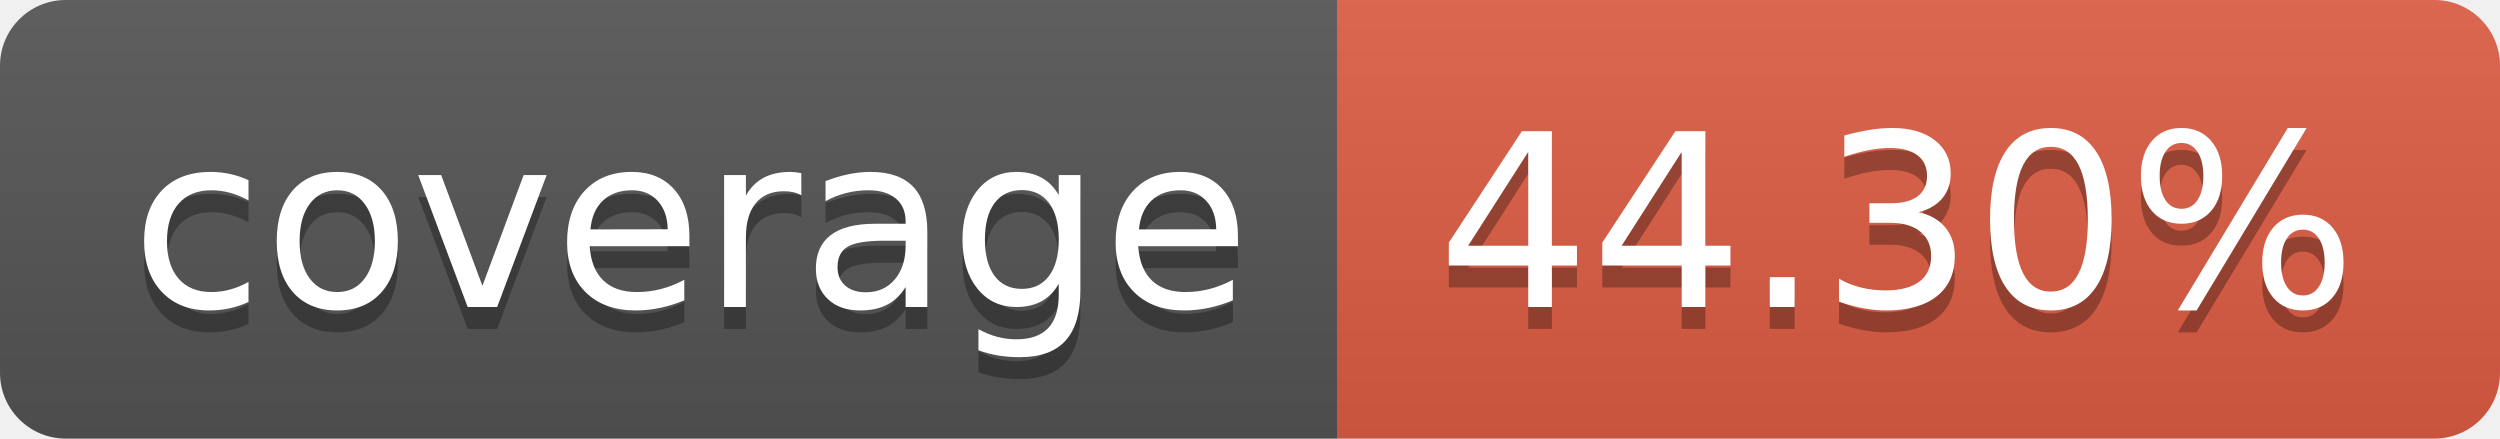
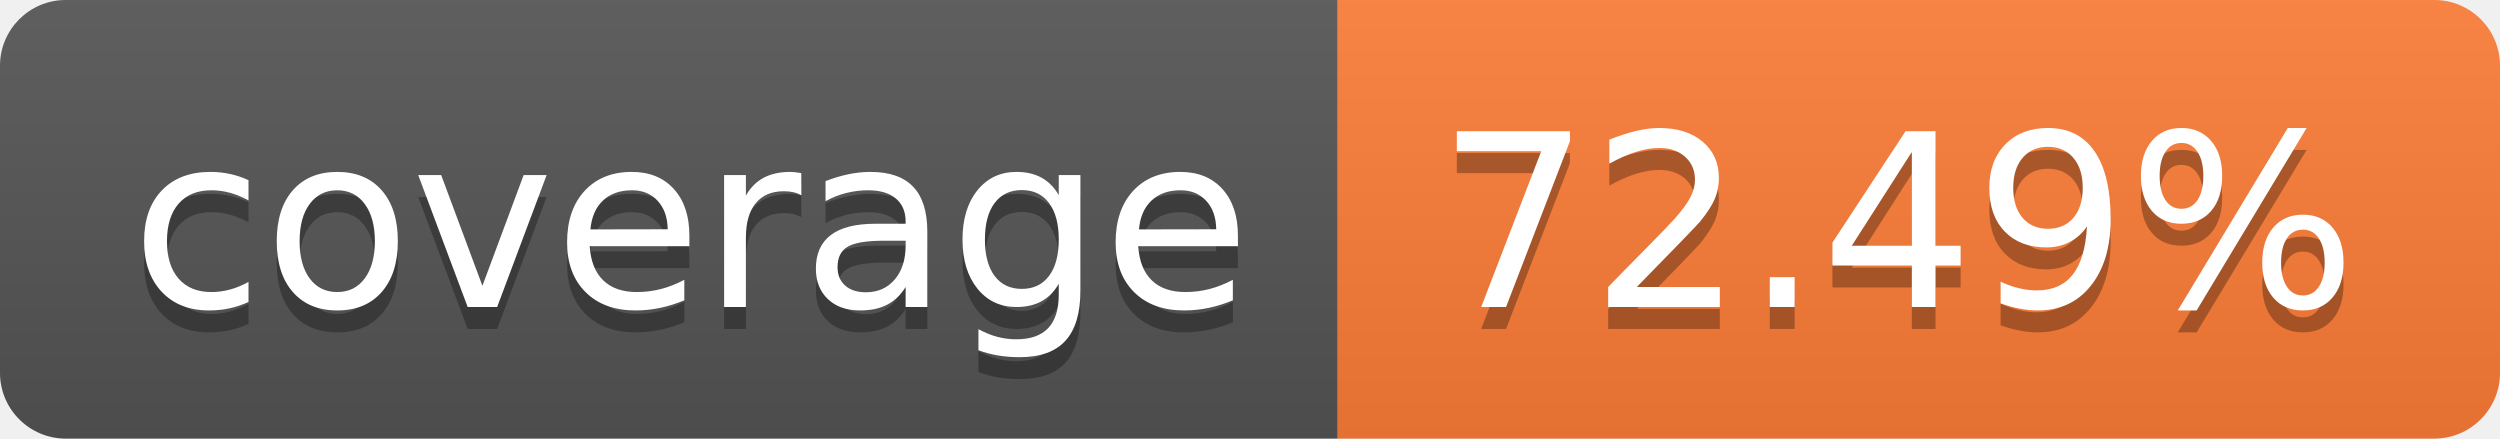
- <svg xmlns="http://www.w3.org/2000/svg" width="114" height="20" role="img" aria-label="coverage: 44.30%">
+ <svg xmlns="http://www.w3.org/2000/svg" width="114" height="20" role="img" aria-label="coverage: 72.49%">
  <linearGradient id="s" x2="0" y2="100%">
    <stop offset="0" stop-color="#bbb" stop-opacity=".1" />
    <stop offset="1" stop-opacity=".1" />
  </linearGradient>
  <clipPath id="r">
    <rect width="114" height="20" rx="3" fill="#fff" />
  </clipPath>
  <g clip-path="url(#r)">
    <rect width="61" height="20" fill="#555" />
-     <rect x="61" width="53" height="20" fill="#e05d44" />
+     <rect x="61" width="53" height="20" fill="#fe7d37" />
    <rect width="114" height="20" fill="url(#s)" />
  </g>
  <g fill="#fff" text-anchor="middle" font-family="Verdana,Geneva,DejaVu Sans,sans-serif" text-rendering="geometricPrecision" font-size="110">
    <text aria-hidden="true" x="315" y="150" fill="#010101" fill-opacity=".3" transform="scale(.1)" textLength="510">coverage</text>
    <text x="315" y="140" transform="scale(.1)" fill="#fff" textLength="510">coverage</text>
-     <text aria-hidden="true" x="865" y="150" fill="#010101" fill-opacity=".3" transform="scale(.1)" textLength="430">44.30%</text>
-     <text x="865" y="140" transform="scale(.1)" fill="#fff" textLength="430">44.30%</text>
+     <text aria-hidden="true" x="865" y="150" fill="#010101" fill-opacity=".3" transform="scale(.1)" textLength="430">72.49%</text>
+     <text x="865" y="140" transform="scale(.1)" fill="#fff" textLength="430">72.49%</text>
  </g>
</svg>
